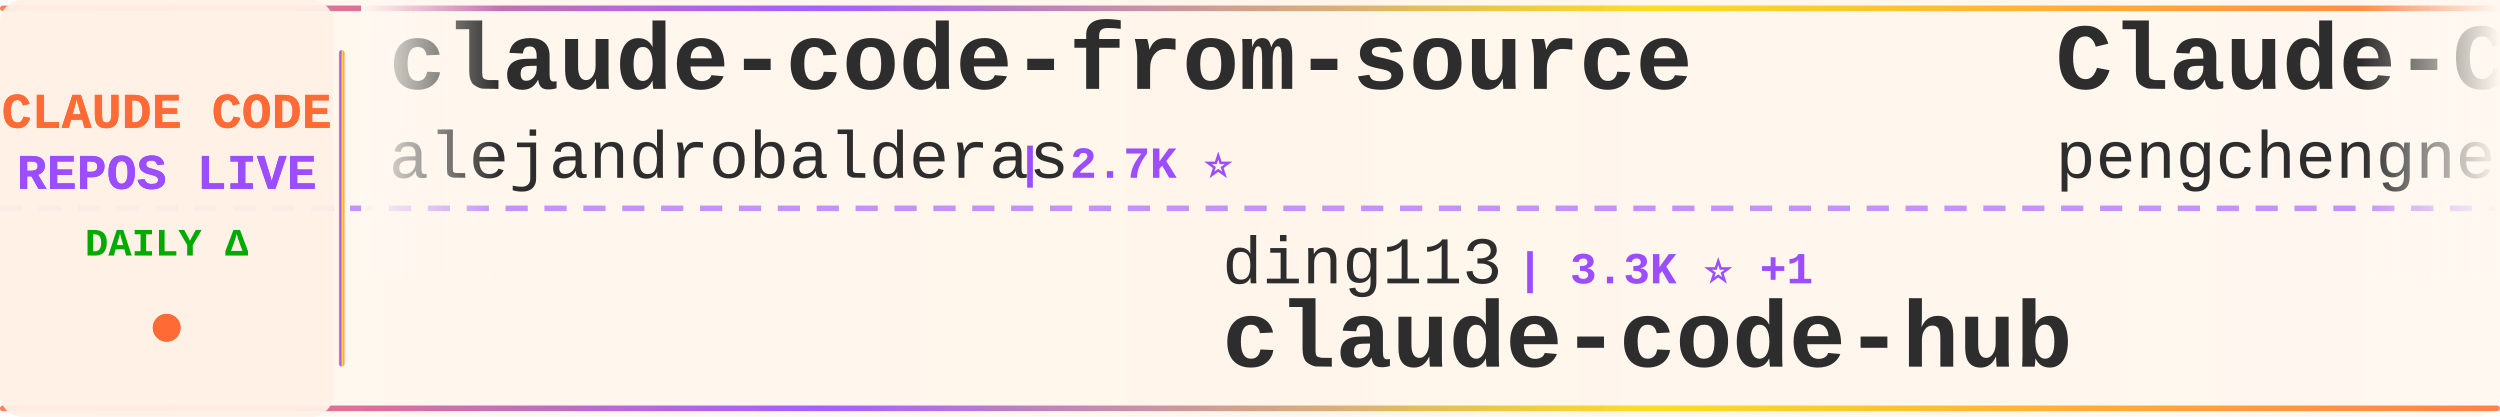
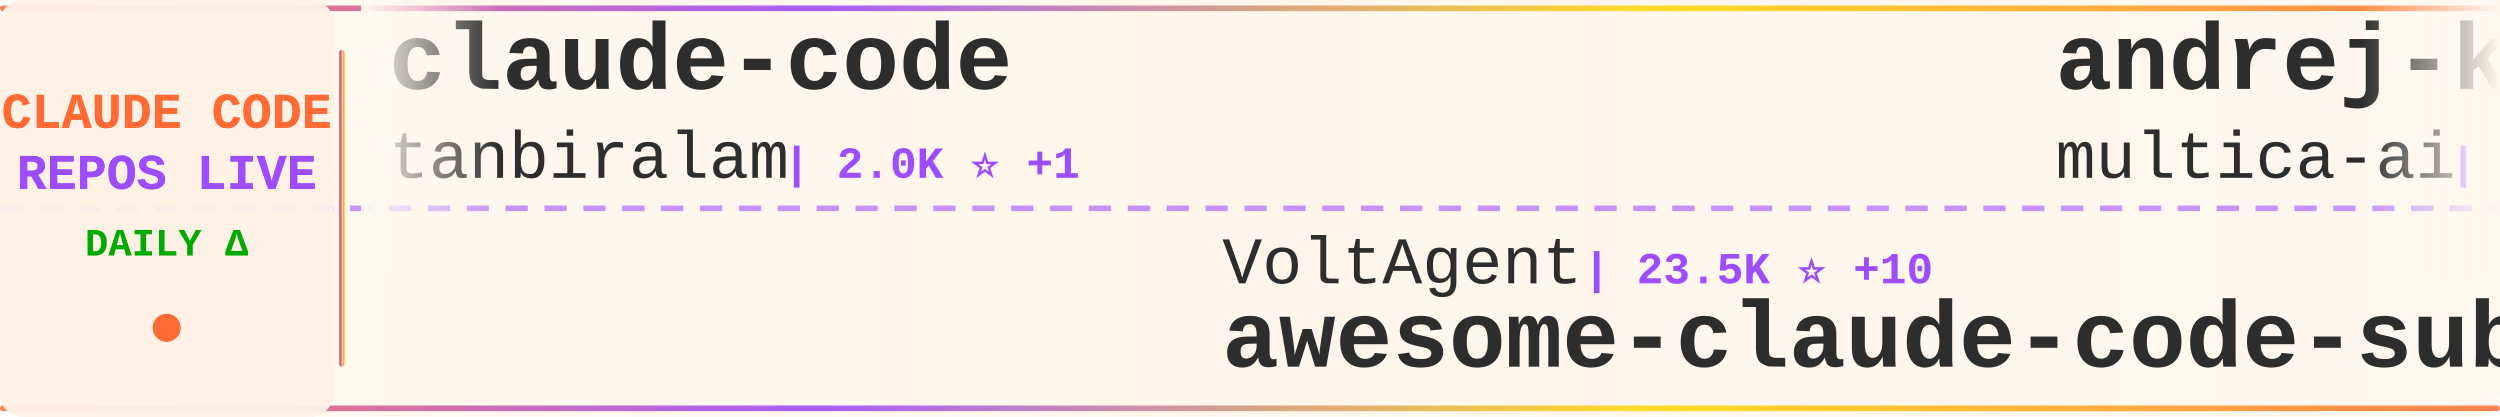
<svg xmlns="http://www.w3.org/2000/svg" width="900" height="150">
  <defs>
    <linearGradient id="tickerBg" x1="0%" y1="0%" x2="100%" y2="0%">
      <stop offset="0%" style="stop-color:#fff8f0;stop-opacity:0.98" />
      <stop offset="50%" style="stop-color:#fff5eb;stop-opacity:1" />
      <stop offset="100%" style="stop-color:#fff8f0;stop-opacity:0.98" />
    </linearGradient>
    <linearGradient id="borderGrad" x1="0%" y1="0%" x2="100%" y2="0%">
      <stop offset="0%" style="stop-color:#FF6B35;stop-opacity:0.85">
        <animate attributeName="stop-opacity" values="0.85;1;0.85" dur="2s" repeatCount="indefinite" />
      </stop>
      <stop offset="33%" style="stop-color:#9C4EFF;stop-opacity:0.9">
        <animate attributeName="stop-opacity" values="0.9;1;0.9" dur="2.2s" repeatCount="indefinite" />
      </stop>
      <stop offset="66%" style="stop-color:#FFD700;stop-opacity:0.85">
        <animate attributeName="stop-opacity" values="0.85;1;0.85" dur="1.8s" repeatCount="indefinite" />
      </stop>
      <stop offset="100%" style="stop-color:#FF6B35;stop-opacity:0.85">
        <animate attributeName="stop-opacity" values="0.85;1;0.85" dur="2s" repeatCount="indefinite" />
      </stop>
    </linearGradient>
    <filter id="textGlow">
      <feGaussianBlur stdDeviation="0.15" result="coloredBlur" />
      <feMerge>
        <feMergeNode in="coloredBlur" />
        <feMergeNode in="SourceGraphic" />
      </feMerge>
    </filter>
    <filter id="metricGlow">
      <feGaussianBlur stdDeviation="0.2" result="coloredBlur" />
      <feMerge>
        <feMergeNode in="coloredBlur" />
        <feMergeNode in="SourceGraphic" />
      </feMerge>
    </filter>
    <linearGradient id="leftFade" x1="0%" y1="0%" x2="100%" y2="0%">
      <stop offset="0%" style="stop-color:#fff8f0;stop-opacity:1" />
      <stop offset="100%" style="stop-color:#fff8f0;stop-opacity:0" />
    </linearGradient>
    <linearGradient id="rightFade" x1="0%" y1="0%" x2="100%" y2="0%">
      <stop offset="0%" style="stop-color:#fff8f0;stop-opacity:0" />
      <stop offset="100%" style="stop-color:#fff8f0;stop-opacity:1" />
    </linearGradient>
  </defs>
  <rect width="900" height="150" fill="url(#tickerBg)" rx="8" />
  <rect x="0" y="2" width="900" height="2" fill="url(#borderGrad)" rx="1" />
  <rect x="0" y="146" width="900" height="2" fill="url(#borderGrad)" rx="1" />
  <line x1="0" y1="75" x2="900" y2="75" stroke="#9C4EFF" stroke-width="2" stroke-dasharray="8 6" opacity="0.6" />
  <rect x="0" y="0" width="120" height="150" fill="#fff0e6" opacity="0.95" rx="8" />
  <text x="60" y="46" font-family="'Courier New', monospace" font-size="18" font-weight="bold" fill="#FF6B35" text-anchor="middle" filter="url(#textGlow)">
    CLAUDE CODE
  </text>
  <text x="60" y="68" font-family="'Courier New', monospace" font-size="18" font-weight="bold" fill="#9C4EFF" text-anchor="middle" filter="url(#textGlow)">
    REPOS LIVE
  </text>
  <text x="60" y="92" font-family="'Courier New', monospace" font-size="14" font-weight="bold" fill="#00aa00" text-anchor="middle">
    DAILY Δ
  </text>
  <circle cx="60" cy="118" r="5" fill="#FF6B35" filter="url(#metricGlow)">
    <animate attributeName="r" values="4;6;4" dur="1.5s" repeatCount="indefinite" />
    <animate attributeName="opacity" values="0.6;1;0.6" dur="1.5s" repeatCount="indefinite" />
  </circle>
  <rect x="122" y="18" width="2" height="114" fill="url(#borderGrad)" rx="1" />
  <clipPath id="tickerClip">
    <rect x="130" y="0" width="770" height="150" />
  </clipPath>
  <g clip-path="url(#tickerClip)">
    <g id="tickerItems">
      <animateTransform attributeName="transform" attributeType="XML" type="translate" from="0 0" to="-3000 0" dur="54s" repeatCount="indefinite" />
      <g transform="translate(0, 0)">
-         <text x="140" y="32" font-family="'Courier New', monospace" font-size="34" font-weight="bold" fill="#2d2d2d">claude-code-from-source</text>
-         <text x="140" y="64" font-family="'Courier New', monospace" font-size="24" font-weight="normal" fill="#2d2d2d" opacity="1.0">alejandrobalderas</text>
-         <text x="366" y="64" font-family="'Courier New', monospace" font-size="16" font-weight="bold" fill="#9C4EFF"> | 2.7K ⭐</text>
+         <text x="140" y="32" font-family="'Courier New', monospace" font-size="34" font-weight="bold" fill="#2d2d2d">claude-code</text>
+         <text x="140" y="64" font-family="'Courier New', monospace" font-size="24" font-weight="normal" fill="#2d2d2d" opacity="1.0">tanbiralam</text>
+         <text x="282" y="64" font-family="'Courier New', monospace" font-size="16" font-weight="bold" fill="#9C4EFF"> | 2.0K ⭐ +1</text>
      </g>
      <g transform="translate(300, 0)">
-         <text x="140" y="102" font-family="'Courier New', monospace" font-size="24" font-weight="normal" fill="#2d2d2d" opacity="1.0">ding113</text>
-         <text x="246" y="102" font-family="'Courier New', monospace" font-size="16" font-weight="bold" fill="#9C4EFF"> | 3.3K ⭐ +1</text>
-         <text x="140" y="132" font-family="'Courier New', monospace" font-size="34" font-weight="bold" fill="#2d2d2d">claude-code-hub</text>
+         <text x="140" y="102" font-family="'Courier New', monospace" font-size="24" font-weight="normal" fill="#2d2d2d" opacity="1.0">VoltAgent</text>
+         <text x="270" y="102" font-family="'Courier New', monospace" font-size="16" font-weight="bold" fill="#9C4EFF"> | 23.5K ⭐ +10</text>
+         <text x="140" y="132" font-family="'Courier New', monospace" font-size="34" font-weight="bold" fill="#2d2d2d">awesome-claude-code-suba...</text>
      </g>
      <g transform="translate(600, 0)">
-         <text x="140" y="32" font-family="'Courier New', monospace" font-size="34" font-weight="bold" fill="#2d2d2d">Claude-Code</text>
-         <text x="140" y="64" font-family="'Courier New', monospace" font-size="24" font-weight="normal" fill="#2d2d2d" opacity="1.0">pengchengneo</text>
-         <text x="306" y="64" font-family="'Courier New', monospace" font-size="16" font-weight="bold" fill="#9C4EFF"> | 1.7K ⭐ +4</text>
+         <text x="140" y="32" font-family="'Courier New', monospace" font-size="34" font-weight="bold" fill="#2d2d2d">andrej-karpathy-skills</text>
+         <text x="140" y="64" font-family="'Courier New', monospace" font-size="24" font-weight="normal" fill="#2d2d2d" opacity="1.0">multica-ai</text>
+         <text x="282" y="64" font-family="'Courier New', monospace" font-size="16" font-weight="bold" fill="#9C4EFF"> | 193.9K ⭐ +99</text>
      </g>
      <g transform="translate(900, 0)">
-         <text x="140" y="102" font-family="'Courier New', monospace" font-size="24" font-weight="normal" fill="#2d2d2d" opacity="1.0">freestylefly</text>
-         <text x="306" y="102" font-family="'Courier New', monospace" font-size="16" font-weight="bold" fill="#9C4EFF"> | 128 ⭐</text>
-         <text x="140" y="132" font-family="'Courier New', monospace" font-size="34" font-weight="bold" fill="#2d2d2d">claude-code</text>
+         <text x="140" y="102" font-family="'Courier New', monospace" font-size="24" font-weight="normal" fill="#2d2d2d" opacity="1.0">fazxes</text>
+         <text x="234" y="102" font-family="'Courier New', monospace" font-size="16" font-weight="bold" fill="#9C4EFF"> | 225 ⭐</text>
+         <text x="140" y="132" font-family="'Courier New', monospace" font-size="34" font-weight="bold" fill="#2d2d2d">Claude-code</text>
      </g>
      <g transform="translate(1200, 0)">
-         <text x="140" y="32" font-family="'Courier New', monospace" font-size="34" font-weight="bold" fill="#2d2d2d">claude-code-source</text>
-         <text x="140" y="64" font-family="'Courier New', monospace" font-size="24" font-weight="normal" fill="#2d2d2d" opacity="1.0">JrCx7scC</text>
-         <text x="258" y="64" font-family="'Courier New', monospace" font-size="16" font-weight="bold" fill="#9C4EFF"> | 371 ⭐</text>
+         <text x="140" y="32" font-family="'Courier New', monospace" font-size="34" font-weight="bold" fill="#2d2d2d">pi-vs-claude-code</text>
+         <text x="140" y="64" font-family="'Courier New', monospace" font-size="24" font-weight="normal" fill="#2d2d2d" opacity="1.0">disler</text>
+         <text x="234" y="64" font-family="'Courier New', monospace" font-size="16" font-weight="bold" fill="#9C4EFF"> | 1.5K ⭐ +1</text>
      </g>
      <g transform="translate(1500, 0)">
-         <text x="140" y="102" font-family="'Courier New', monospace" font-size="24" font-weight="normal" fill="#2d2d2d" opacity="1.0">claude-code-best</text>
-         <text x="354" y="102" font-family="'Courier New', monospace" font-size="16" font-weight="bold" fill="#9C4EFF"> | 21.3K ⭐ +7</text>
-         <text x="140" y="132" font-family="'Courier New', monospace" font-size="34" font-weight="bold" fill="#2d2d2d">claude-code</text>
+         <text x="140" y="102" font-family="'Courier New', monospace" font-size="24" font-weight="normal" fill="#2d2d2d" opacity="1.0">huangserva</text>
+         <text x="282" y="102" font-family="'Courier New', monospace" font-size="16" font-weight="bold" fill="#9C4EFF"> | 621 ⭐</text>
+         <text x="140" y="132" font-family="'Courier New', monospace" font-size="34" font-weight="bold" fill="#2d2d2d">claude-code-cli</text>
      </g>
      <g transform="translate(1800, 0)">
-         <text x="140" y="32" font-family="'Courier New', monospace" font-size="34" font-weight="bold" fill="#2d2d2d">claude-code-proxy</text>
-         <text x="140" y="64" font-family="'Courier New', monospace" font-size="24" font-weight="normal" fill="#2d2d2d" opacity="1.0">1rgs</text>
-         <text x="210" y="64" font-family="'Courier New', monospace" font-size="16" font-weight="bold" fill="#9C4EFF"> | 3.7K ⭐</text>
+         <text x="140" y="32" font-family="'Courier New', monospace" font-size="34" font-weight="bold" fill="#2d2d2d">sc-claude-code-files</text>
+         <text x="140" y="64" font-family="'Courier New', monospace" font-size="24" font-weight="normal" fill="#2d2d2d" opacity="1.0">https-deeplearning-ai</text>
+         <text x="414" y="64" font-family="'Courier New', monospace" font-size="16" font-weight="bold" fill="#9C4EFF"> | 534 ⭐</text>
      </g>
      <g transform="translate(2100, 0)">
+         <text x="140" y="102" font-family="'Courier New', monospace" font-size="24" font-weight="normal" fill="#2d2d2d" opacity="1.0">OneRedOak</text>
+         <text x="270" y="102" font-family="'Courier New', monospace" font-size="16" font-weight="bold" fill="#9C4EFF"> | 3.9K ⭐ +1</text>
+         <text x="140" y="132" font-family="'Courier New', monospace" font-size="34" font-weight="bold" fill="#2d2d2d">claude-code-workflows</text>
+       </g>
+       <g transform="translate(2400, 0)">
+         <text x="140" y="32" font-family="'Courier New', monospace" font-size="34" font-weight="bold" fill="#2d2d2d">Auto-claude-code-researc...</text>
+         <text x="140" y="64" font-family="'Courier New', monospace" font-size="24" font-weight="normal" fill="#2d2d2d" opacity="1.0">wanshuiyin</text>
+         <text x="282" y="64" font-family="'Courier New', monospace" font-size="16" font-weight="bold" fill="#9C4EFF"> | 13.6K ⭐ +9</text>
+       </g>
+       <g transform="translate(2700, 0)">
        <text x="140" y="102" font-family="'Courier New', monospace" font-size="24" font-weight="normal" fill="#2d2d2d" opacity="1.0">ykdojo</text>
-         <text x="234" y="102" font-family="'Courier New', monospace" font-size="16" font-weight="bold" fill="#9C4EFF"> | 9.3K ⭐ +2</text>
+         <text x="234" y="102" font-family="'Courier New', monospace" font-size="16" font-weight="bold" fill="#9C4EFF"> | 9.3K ⭐ +1</text>
        <text x="140" y="132" font-family="'Courier New', monospace" font-size="34" font-weight="bold" fill="#2d2d2d">claude-code-tips</text>
      </g>
-       <g transform="translate(2400, 0)">
-         <text x="140" y="32" font-family="'Courier New', monospace" font-size="34" font-weight="bold" fill="#2d2d2d">Claude-Code-Game-Studios</text>
-         <text x="140" y="64" font-family="'Courier New', monospace" font-size="24" font-weight="normal" fill="#2d2d2d" opacity="1.0">Donchitos</text>
-         <text x="270" y="64" font-family="'Courier New', monospace" font-size="16" font-weight="bold" fill="#9C4EFF"> | 23.1K ⭐ +15</text>
-       </g>
-       <g transform="translate(2700, 0)">
-         <text x="140" y="102" font-family="'Courier New', monospace" font-size="24" font-weight="normal" fill="#2d2d2d" opacity="1.0">Windy3f3f3f3f</text>
-         <text x="318" y="102" font-family="'Courier New', monospace" font-size="16" font-weight="bold" fill="#9C4EFF"> | 3.2K ⭐ +3</text>
-         <text x="140" y="132" font-family="'Courier New', monospace" font-size="34" font-weight="bold" fill="#2d2d2d">how-claude-code-works</text>
-       </g>
      <g transform="translate(3000, 0)">
-         <text x="140" y="32" font-family="'Courier New', monospace" font-size="34" font-weight="bold" fill="#2d2d2d">claude-code-from-source</text>
-         <text x="140" y="64" font-family="'Courier New', monospace" font-size="24" font-weight="normal" fill="#2d2d2d" opacity="1.0">alejandrobalderas</text>
-         <text x="366" y="64" font-family="'Courier New', monospace" font-size="16" font-weight="bold" fill="#9C4EFF"> | 2.7K ⭐</text>
+         <text x="140" y="32" font-family="'Courier New', monospace" font-size="34" font-weight="bold" fill="#2d2d2d">claude-code</text>
+         <text x="140" y="64" font-family="'Courier New', monospace" font-size="24" font-weight="normal" fill="#2d2d2d" opacity="1.0">tanbiralam</text>
+         <text x="282" y="64" font-family="'Courier New', monospace" font-size="16" font-weight="bold" fill="#9C4EFF"> | 2.0K ⭐ +1</text>
      </g>
      <g transform="translate(3300, 0)">
-         <text x="140" y="102" font-family="'Courier New', monospace" font-size="24" font-weight="normal" fill="#2d2d2d" opacity="1.0">ding113</text>
-         <text x="246" y="102" font-family="'Courier New', monospace" font-size="16" font-weight="bold" fill="#9C4EFF"> | 3.3K ⭐ +1</text>
-         <text x="140" y="132" font-family="'Courier New', monospace" font-size="34" font-weight="bold" fill="#2d2d2d">claude-code-hub</text>
+         <text x="140" y="102" font-family="'Courier New', monospace" font-size="24" font-weight="normal" fill="#2d2d2d" opacity="1.0">VoltAgent</text>
+         <text x="270" y="102" font-family="'Courier New', monospace" font-size="16" font-weight="bold" fill="#9C4EFF"> | 23.5K ⭐ +10</text>
+         <text x="140" y="132" font-family="'Courier New', monospace" font-size="34" font-weight="bold" fill="#2d2d2d">awesome-claude-code-suba...</text>
      </g>
      <g transform="translate(3600, 0)">
-         <text x="140" y="32" font-family="'Courier New', monospace" font-size="34" font-weight="bold" fill="#2d2d2d">Claude-Code</text>
-         <text x="140" y="64" font-family="'Courier New', monospace" font-size="24" font-weight="normal" fill="#2d2d2d" opacity="1.0">pengchengneo</text>
-         <text x="306" y="64" font-family="'Courier New', monospace" font-size="16" font-weight="bold" fill="#9C4EFF"> | 1.7K ⭐ +4</text>
+         <text x="140" y="32" font-family="'Courier New', monospace" font-size="34" font-weight="bold" fill="#2d2d2d">andrej-karpathy-skills</text>
+         <text x="140" y="64" font-family="'Courier New', monospace" font-size="24" font-weight="normal" fill="#2d2d2d" opacity="1.0">multica-ai</text>
+         <text x="282" y="64" font-family="'Courier New', monospace" font-size="16" font-weight="bold" fill="#9C4EFF"> | 193.9K ⭐ +99</text>
      </g>
      <g transform="translate(3900, 0)">
-         <text x="140" y="102" font-family="'Courier New', monospace" font-size="24" font-weight="normal" fill="#2d2d2d" opacity="1.0">freestylefly</text>
-         <text x="306" y="102" font-family="'Courier New', monospace" font-size="16" font-weight="bold" fill="#9C4EFF"> | 128 ⭐</text>
-         <text x="140" y="132" font-family="'Courier New', monospace" font-size="34" font-weight="bold" fill="#2d2d2d">claude-code</text>
+         <text x="140" y="102" font-family="'Courier New', monospace" font-size="24" font-weight="normal" fill="#2d2d2d" opacity="1.0">fazxes</text>
+         <text x="234" y="102" font-family="'Courier New', monospace" font-size="16" font-weight="bold" fill="#9C4EFF"> | 225 ⭐</text>
+         <text x="140" y="132" font-family="'Courier New', monospace" font-size="34" font-weight="bold" fill="#2d2d2d">Claude-code</text>
      </g>
    </g>
  </g>
  <rect x="130" y="0" width="50" height="100" fill="url(#leftFade)" />
  <rect x="850" y="0" width="50" height="100" fill="url(#rightFade)" />
</svg>
